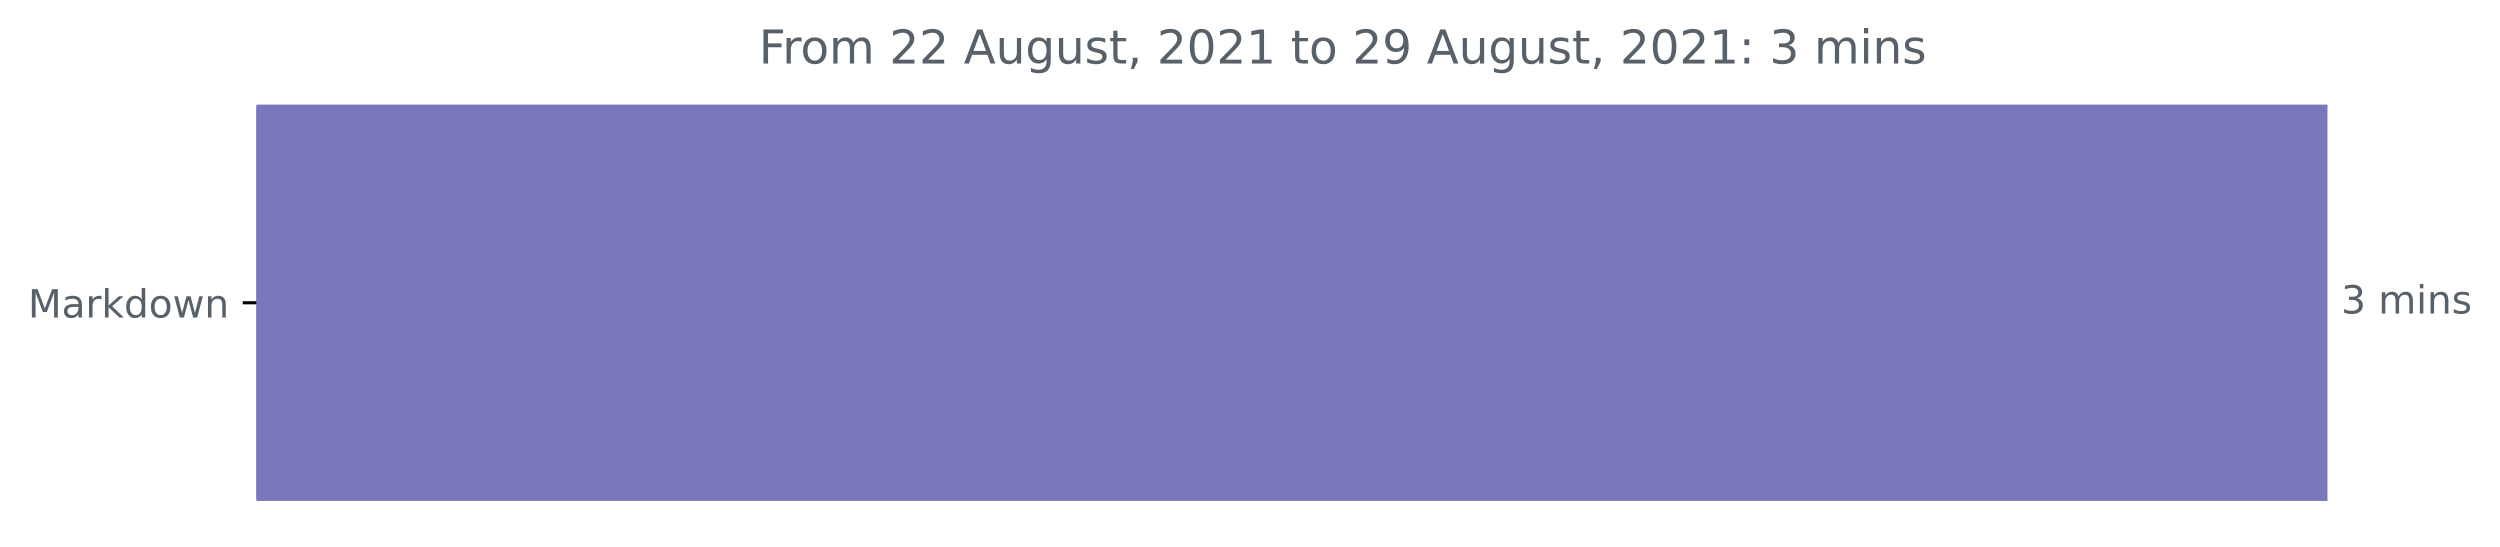
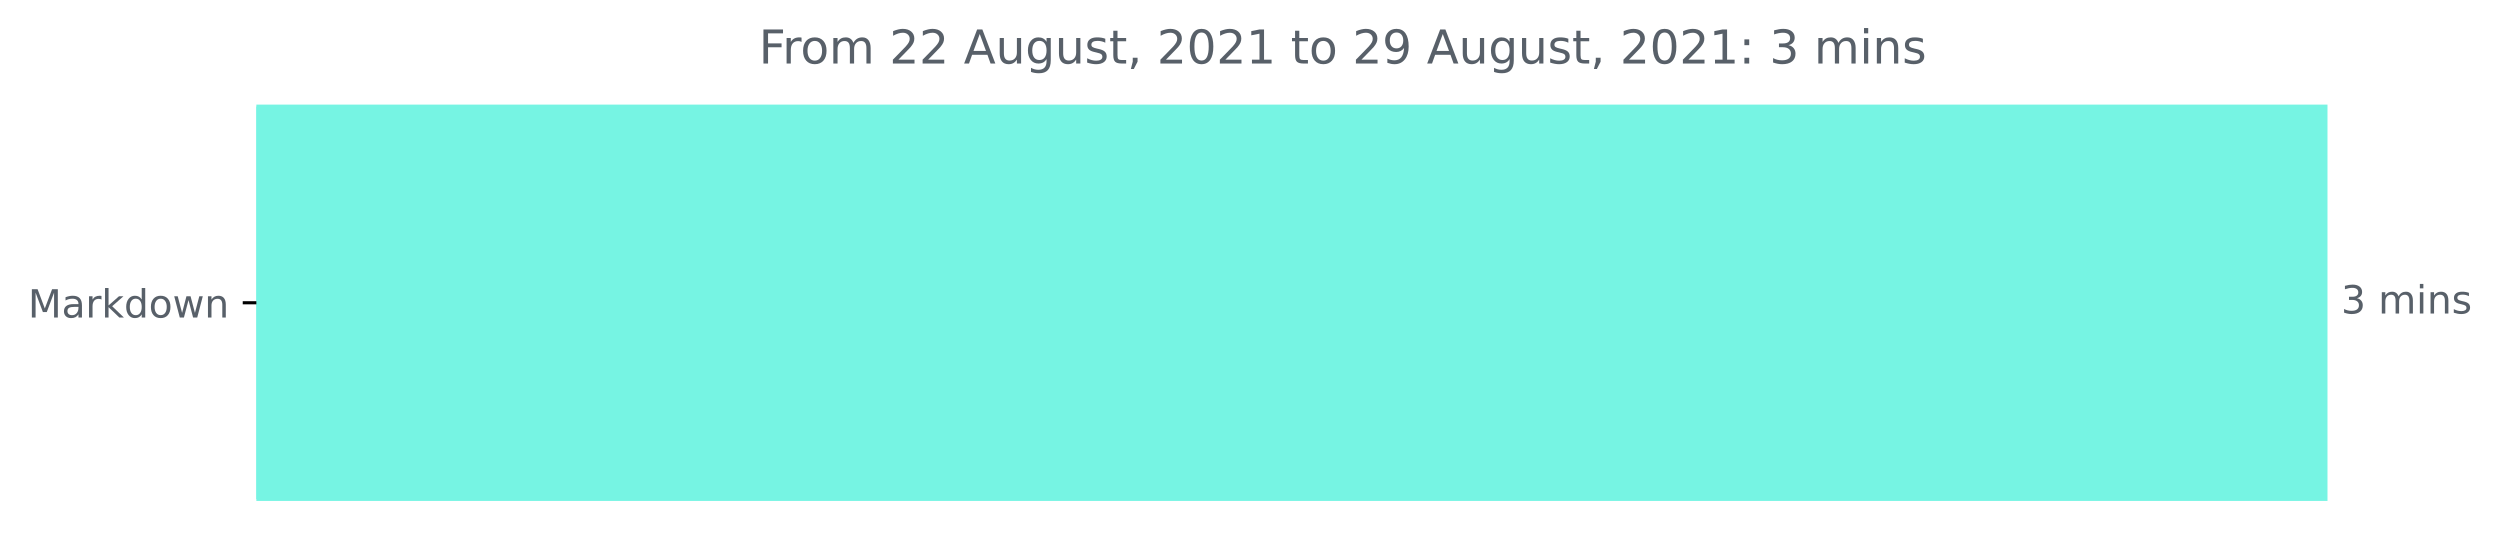
<svg xmlns="http://www.w3.org/2000/svg" xmlns:xlink="http://www.w3.org/1999/xlink" height="140.398pt" version="1.1" viewBox="0 0 642.075 140.398" width="642.075pt">
  <defs>
    <style type="text/css">*{stroke-linecap:butt;stroke-linejoin:round;}</style>
  </defs>
  <g id="figure_1">
    <g id="patch_1">
      <path d="M 0 140.398  L 642.075 140.398  L 642.075 0  L 0 0  z " style="fill:none;" />
    </g>
    <g id="axes_1">
      <g id="patch_2">
-         <path clip-path="url(#p273cfcfdfd)" d="M 65.841 27.358  L 597.269 27.358  L 597.269 128.158  L 65.841 128.158  z " style="fill:#7978bc;stroke:#7978bc;stroke-linejoin:miter;" />
+         <path clip-path="url(#pf8f8003f1b)" d="M 65.841 27.358  L 597.269 27.358  L 597.269 128.158  L 65.841 128.158  z " style="fill:#76f4e3;stroke:#76f4e3;stroke-linejoin:miter;" />
      </g>
      <g id="matplotlib.axis_1" />
      <g id="matplotlib.axis_2">
        <g id="ytick_1">
          <g id="line2d_1">
            <defs>
-               <path d="M 0 0  L -3.5 0  " id="m924bbc0c94" style="stroke:#000000;stroke-width:0.8;" />
+               <path d="M 0 0  L -3.5 0  " id="meccc031532" style="stroke:#000000;stroke-width:0.8;" />
            </defs>
            <g>
-               <use style="stroke:#000000;stroke-width:0.8;" x="65.841" xlink:href="#m924bbc0c94" y="77.758" />
+               <use style="stroke:#000000;stroke-width:0.8;" x="65.841" xlink:href="#meccc031532" y="77.758" />
            </g>
          </g>
          <g id="text_1">
            <g style="fill:#586069;" transform="translate(7.2 81.55734)scale(0.1 -0.1)">
              <defs>
                <path d="M 628 4666  L 1569 4666  L 2759 1491  L 3956 4666  L 4897 4666  L 4897 0  L 4281 0  L 4281 4097  L 3078 897  L 2444 897  L 1241 4097  L 1241 0  L 628 0  L 628 4666  z " id="DejaVuSans-4d" transform="scale(0.015625)" />
                <path d="M 2194 1759  Q 1497 1759 1228 1600  Q 959 1441 959 1056  Q 959 750 1161 570  Q 1363 391 1709 391  Q 2188 391 2477 730  Q 2766 1069 2766 1631  L 2766 1759  L 2194 1759  z M 3341 1997  L 3341 0  L 2766 0  L 2766 531  Q 2569 213 2275 61  Q 1981 -91 1556 -91  Q 1019 -91 701 211  Q 384 513 384 1019  Q 384 1609 779 1909  Q 1175 2209 1959 2209  L 2766 2209  L 2766 2266  Q 2766 2663 2505 2880  Q 2244 3097 1772 3097  Q 1472 3097 1187 3025  Q 903 2953 641 2809  L 641 3341  Q 956 3463 1253 3523  Q 1550 3584 1831 3584  Q 2591 3584 2966 3190  Q 3341 2797 3341 1997  z " id="DejaVuSans-61" transform="scale(0.015625)" />
                <path d="M 2631 2963  Q 2534 3019 2420 3045  Q 2306 3072 2169 3072  Q 1681 3072 1420 2755  Q 1159 2438 1159 1844  L 1159 0  L 581 0  L 581 3500  L 1159 3500  L 1159 2956  Q 1341 3275 1631 3429  Q 1922 3584 2338 3584  Q 2397 3584 2469 3576  Q 2541 3569 2628 3553  L 2631 2963  z " id="DejaVuSans-72" transform="scale(0.015625)" />
                <path d="M 581 4863  L 1159 4863  L 1159 1991  L 2875 3500  L 3609 3500  L 1753 1863  L 3688 0  L 2938 0  L 1159 1709  L 1159 0  L 581 0  L 581 4863  z " id="DejaVuSans-6b" transform="scale(0.015625)" />
                <path d="M 2906 2969  L 2906 4863  L 3481 4863  L 3481 0  L 2906 0  L 2906 525  Q 2725 213 2448 61  Q 2172 -91 1784 -91  Q 1150 -91 751 415  Q 353 922 353 1747  Q 353 2572 751 3078  Q 1150 3584 1784 3584  Q 2172 3584 2448 3432  Q 2725 3281 2906 2969  z M 947 1747  Q 947 1113 1208 752  Q 1469 391 1925 391  Q 2381 391 2643 752  Q 2906 1113 2906 1747  Q 2906 2381 2643 2742  Q 2381 3103 1925 3103  Q 1469 3103 1208 2742  Q 947 2381 947 1747  z " id="DejaVuSans-64" transform="scale(0.015625)" />
                <path d="M 1959 3097  Q 1497 3097 1228 2736  Q 959 2375 959 1747  Q 959 1119 1226 758  Q 1494 397 1959 397  Q 2419 397 2687 759  Q 2956 1122 2956 1747  Q 2956 2369 2687 2733  Q 2419 3097 1959 3097  z M 1959 3584  Q 2709 3584 3137 3096  Q 3566 2609 3566 1747  Q 3566 888 3137 398  Q 2709 -91 1959 -91  Q 1206 -91 779 398  Q 353 888 353 1747  Q 353 2609 779 3096  Q 1206 3584 1959 3584  z " id="DejaVuSans-6f" transform="scale(0.015625)" />
                <path d="M 269 3500  L 844 3500  L 1563 769  L 2278 3500  L 2956 3500  L 3675 769  L 4391 3500  L 4966 3500  L 4050 0  L 3372 0  L 2619 2869  L 1863 0  L 1184 0  L 269 3500  z " id="DejaVuSans-77" transform="scale(0.015625)" />
                <path d="M 3513 2113  L 3513 0  L 2938 0  L 2938 2094  Q 2938 2591 2744 2837  Q 2550 3084 2163 3084  Q 1697 3084 1428 2787  Q 1159 2491 1159 1978  L 1159 0  L 581 0  L 581 3500  L 1159 3500  L 1159 2956  Q 1366 3272 1645 3428  Q 1925 3584 2291 3584  Q 2894 3584 3203 3211  Q 3513 2838 3513 2113  z " id="DejaVuSans-6e" transform="scale(0.015625)" />
              </defs>
              <use xlink:href="#DejaVuSans-4d" />
              <use x="86.279" xlink:href="#DejaVuSans-61" />
              <use x="147.559" xlink:href="#DejaVuSans-72" />
              <use x="188.672" xlink:href="#DejaVuSans-6b" />
              <use x="246.582" xlink:href="#DejaVuSans-64" />
              <use x="310.059" xlink:href="#DejaVuSans-6f" />
              <use x="371.24" xlink:href="#DejaVuSans-77" />
              <use x="453.027" xlink:href="#DejaVuSans-6e" />
            </g>
          </g>
        </g>
      </g>
      <g id="text_2">
        <g style="fill:#586069;" transform="translate(601.2692 80.5175)scale(0.1 -0.1)">
          <defs>
            <path d="M 2597 2516  Q 3050 2419 3304 2112  Q 3559 1806 3559 1356  Q 3559 666 3084 287  Q 2609 -91 1734 -91  Q 1441 -91 1130 -33  Q 819 25 488 141  L 488 750  Q 750 597 1062 519  Q 1375 441 1716 441  Q 2309 441 2620 675  Q 2931 909 2931 1356  Q 2931 1769 2642 2001  Q 2353 2234 1838 2234  L 1294 2234  L 1294 2753  L 1863 2753  Q 2328 2753 2575 2939  Q 2822 3125 2822 3475  Q 2822 3834 2567 4026  Q 2313 4219 1838 4219  Q 1578 4219 1281 4162  Q 984 4106 628 3988  L 628 4550  Q 988 4650 1302 4700  Q 1616 4750 1894 4750  Q 2613 4750 3031 4423  Q 3450 4097 3450 3541  Q 3450 3153 3228 2886  Q 3006 2619 2597 2516  z " id="DejaVuSans-33" transform="scale(0.015625)" />
            <path id="DejaVuSans-20" transform="scale(0.015625)" />
            <path d="M 3328 2828  Q 3544 3216 3844 3400  Q 4144 3584 4550 3584  Q 5097 3584 5394 3201  Q 5691 2819 5691 2113  L 5691 0  L 5113 0  L 5113 2094  Q 5113 2597 4934 2840  Q 4756 3084 4391 3084  Q 3944 3084 3684 2787  Q 3425 2491 3425 1978  L 3425 0  L 2847 0  L 2847 2094  Q 2847 2600 2669 2842  Q 2491 3084 2119 3084  Q 1678 3084 1418 2786  Q 1159 2488 1159 1978  L 1159 0  L 581 0  L 581 3500  L 1159 3500  L 1159 2956  Q 1356 3278 1631 3431  Q 1906 3584 2284 3584  Q 2666 3584 2933 3390  Q 3200 3197 3328 2828  z " id="DejaVuSans-6d" transform="scale(0.015625)" />
            <path d="M 603 3500  L 1178 3500  L 1178 0  L 603 0  L 603 3500  z M 603 4863  L 1178 4863  L 1178 4134  L 603 4134  L 603 4863  z " id="DejaVuSans-69" transform="scale(0.015625)" />
            <path d="M 2834 3397  L 2834 2853  Q 2591 2978 2328 3040  Q 2066 3103 1784 3103  Q 1356 3103 1142 2972  Q 928 2841 928 2578  Q 928 2378 1081 2264  Q 1234 2150 1697 2047  L 1894 2003  Q 2506 1872 2764 1633  Q 3022 1394 3022 966  Q 3022 478 2636 193  Q 2250 -91 1575 -91  Q 1294 -91 989 -36  Q 684 19 347 128  L 347 722  Q 666 556 975 473  Q 1284 391 1588 391  Q 1994 391 2212 530  Q 2431 669 2431 922  Q 2431 1156 2273 1281  Q 2116 1406 1581 1522  L 1381 1569  Q 847 1681 609 1914  Q 372 2147 372 2553  Q 372 3047 722 3315  Q 1072 3584 1716 3584  Q 2034 3584 2315 3537  Q 2597 3491 2834 3397  z " id="DejaVuSans-73" transform="scale(0.015625)" />
          </defs>
          <use xlink:href="#DejaVuSans-33" />
          <use x="63.623" xlink:href="#DejaVuSans-20" />
          <use x="95.41" xlink:href="#DejaVuSans-6d" />
          <use x="192.822" xlink:href="#DejaVuSans-69" />
          <use x="220.605" xlink:href="#DejaVuSans-6e" />
          <use x="283.984" xlink:href="#DejaVuSans-73" />
        </g>
      </g>
      <g id="text_3">
        <g style="fill:#586069;" transform="translate(194.8978 16.31812)scale(0.12 -0.12)">
          <defs>
            <path d="M 628 4666  L 3309 4666  L 3309 4134  L 1259 4134  L 1259 2759  L 3109 2759  L 3109 2228  L 1259 2228  L 1259 0  L 628 0  L 628 4666  z " id="DejaVuSans-46" transform="scale(0.015625)" />
            <path d="M 1228 531  L 3431 531  L 3431 0  L 469 0  L 469 531  Q 828 903 1448 1529  Q 2069 2156 2228 2338  Q 2531 2678 2651 2914  Q 2772 3150 2772 3378  Q 2772 3750 2511 3984  Q 2250 4219 1831 4219  Q 1534 4219 1204 4116  Q 875 4013 500 3803  L 500 4441  Q 881 4594 1212 4672  Q 1544 4750 1819 4750  Q 2544 4750 2975 4387  Q 3406 4025 3406 3419  Q 3406 3131 3298 2873  Q 3191 2616 2906 2266  Q 2828 2175 2409 1742  Q 1991 1309 1228 531  z " id="DejaVuSans-32" transform="scale(0.015625)" />
            <path d="M 2188 4044  L 1331 1722  L 3047 1722  L 2188 4044  z M 1831 4666  L 2547 4666  L 4325 0  L 3669 0  L 3244 1197  L 1141 1197  L 716 0  L 50 0  L 1831 4666  z " id="DejaVuSans-41" transform="scale(0.015625)" />
            <path d="M 544 1381  L 544 3500  L 1119 3500  L 1119 1403  Q 1119 906 1312 657  Q 1506 409 1894 409  Q 2359 409 2629 706  Q 2900 1003 2900 1516  L 2900 3500  L 3475 3500  L 3475 0  L 2900 0  L 2900 538  Q 2691 219 2414 64  Q 2138 -91 1772 -91  Q 1169 -91 856 284  Q 544 659 544 1381  z M 1991 3584  L 1991 3584  z " id="DejaVuSans-75" transform="scale(0.015625)" />
            <path d="M 2906 1791  Q 2906 2416 2648 2759  Q 2391 3103 1925 3103  Q 1463 3103 1205 2759  Q 947 2416 947 1791  Q 947 1169 1205 825  Q 1463 481 1925 481  Q 2391 481 2648 825  Q 2906 1169 2906 1791  z M 3481 434  Q 3481 -459 3084 -895  Q 2688 -1331 1869 -1331  Q 1566 -1331 1297 -1286  Q 1028 -1241 775 -1147  L 775 -588  Q 1028 -725 1275 -790  Q 1522 -856 1778 -856  Q 2344 -856 2625 -561  Q 2906 -266 2906 331  L 2906 616  Q 2728 306 2450 153  Q 2172 0 1784 0  Q 1141 0 747 490  Q 353 981 353 1791  Q 353 2603 747 3093  Q 1141 3584 1784 3584  Q 2172 3584 2450 3431  Q 2728 3278 2906 2969  L 2906 3500  L 3481 3500  L 3481 434  z " id="DejaVuSans-67" transform="scale(0.015625)" />
            <path d="M 1172 4494  L 1172 3500  L 2356 3500  L 2356 3053  L 1172 3053  L 1172 1153  Q 1172 725 1289 603  Q 1406 481 1766 481  L 2356 481  L 2356 0  L 1766 0  Q 1100 0 847 248  Q 594 497 594 1153  L 594 3053  L 172 3053  L 172 3500  L 594 3500  L 594 4494  L 1172 4494  z " id="DejaVuSans-74" transform="scale(0.015625)" />
            <path d="M 750 794  L 1409 794  L 1409 256  L 897 -744  L 494 -744  L 750 256  L 750 794  z " id="DejaVuSans-2c" transform="scale(0.015625)" />
            <path d="M 2034 4250  Q 1547 4250 1301 3770  Q 1056 3291 1056 2328  Q 1056 1369 1301 889  Q 1547 409 2034 409  Q 2525 409 2770 889  Q 3016 1369 3016 2328  Q 3016 3291 2770 3770  Q 2525 4250 2034 4250  z M 2034 4750  Q 2819 4750 3233 4129  Q 3647 3509 3647 2328  Q 3647 1150 3233 529  Q 2819 -91 2034 -91  Q 1250 -91 836 529  Q 422 1150 422 2328  Q 422 3509 836 4129  Q 1250 4750 2034 4750  z " id="DejaVuSans-30" transform="scale(0.015625)" />
            <path d="M 794 531  L 1825 531  L 1825 4091  L 703 3866  L 703 4441  L 1819 4666  L 2450 4666  L 2450 531  L 3481 531  L 3481 0  L 794 0  L 794 531  z " id="DejaVuSans-31" transform="scale(0.015625)" />
            <path d="M 703 97  L 703 672  Q 941 559 1184 500  Q 1428 441 1663 441  Q 2288 441 2617 861  Q 2947 1281 2994 2138  Q 2813 1869 2534 1725  Q 2256 1581 1919 1581  Q 1219 1581 811 2004  Q 403 2428 403 3163  Q 403 3881 828 4315  Q 1253 4750 1959 4750  Q 2769 4750 3195 4129  Q 3622 3509 3622 2328  Q 3622 1225 3098 567  Q 2575 -91 1691 -91  Q 1453 -91 1209 -44  Q 966 3 703 97  z M 1959 2075  Q 2384 2075 2632 2365  Q 2881 2656 2881 3163  Q 2881 3666 2632 3958  Q 2384 4250 1959 4250  Q 1534 4250 1286 3958  Q 1038 3666 1038 3163  Q 1038 2656 1286 2365  Q 1534 2075 1959 2075  z " id="DejaVuSans-39" transform="scale(0.015625)" />
            <path d="M 750 794  L 1409 794  L 1409 0  L 750 0  L 750 794  z M 750 3309  L 1409 3309  L 1409 2516  L 750 2516  L 750 3309  z " id="DejaVuSans-3a" transform="scale(0.015625)" />
          </defs>
          <use xlink:href="#DejaVuSans-46" />
          <use x="50.27" xlink:href="#DejaVuSans-72" />
          <use x="89.133" xlink:href="#DejaVuSans-6f" />
          <use x="150.314" xlink:href="#DejaVuSans-6d" />
          <use x="247.727" xlink:href="#DejaVuSans-20" />
          <use x="279.514" xlink:href="#DejaVuSans-32" />
          <use x="343.137" xlink:href="#DejaVuSans-32" />
          <use x="406.76" xlink:href="#DejaVuSans-20" />
          <use x="438.547" xlink:href="#DejaVuSans-41" />
          <use x="506.955" xlink:href="#DejaVuSans-75" />
          <use x="570.334" xlink:href="#DejaVuSans-67" />
          <use x="633.811" xlink:href="#DejaVuSans-75" />
          <use x="697.189" xlink:href="#DejaVuSans-73" />
          <use x="749.289" xlink:href="#DejaVuSans-74" />
          <use x="788.498" xlink:href="#DejaVuSans-2c" />
          <use x="820.285" xlink:href="#DejaVuSans-20" />
          <use x="852.072" xlink:href="#DejaVuSans-32" />
          <use x="915.695" xlink:href="#DejaVuSans-30" />
          <use x="979.318" xlink:href="#DejaVuSans-32" />
          <use x="1042.941" xlink:href="#DejaVuSans-31" />
          <use x="1106.564" xlink:href="#DejaVuSans-20" />
          <use x="1138.352" xlink:href="#DejaVuSans-74" />
          <use x="1177.561" xlink:href="#DejaVuSans-6f" />
          <use x="1238.742" xlink:href="#DejaVuSans-20" />
          <use x="1270.529" xlink:href="#DejaVuSans-32" />
          <use x="1334.152" xlink:href="#DejaVuSans-39" />
          <use x="1397.775" xlink:href="#DejaVuSans-20" />
          <use x="1429.562" xlink:href="#DejaVuSans-41" />
          <use x="1497.971" xlink:href="#DejaVuSans-75" />
          <use x="1561.35" xlink:href="#DejaVuSans-67" />
          <use x="1624.826" xlink:href="#DejaVuSans-75" />
          <use x="1688.205" xlink:href="#DejaVuSans-73" />
          <use x="1740.305" xlink:href="#DejaVuSans-74" />
          <use x="1779.514" xlink:href="#DejaVuSans-2c" />
          <use x="1811.301" xlink:href="#DejaVuSans-20" />
          <use x="1843.088" xlink:href="#DejaVuSans-32" />
          <use x="1906.711" xlink:href="#DejaVuSans-30" />
          <use x="1970.334" xlink:href="#DejaVuSans-32" />
          <use x="2033.957" xlink:href="#DejaVuSans-31" />
          <use x="2097.58" xlink:href="#DejaVuSans-3a" />
          <use x="2131.271" xlink:href="#DejaVuSans-20" />
          <use x="2163.059" xlink:href="#DejaVuSans-33" />
          <use x="2226.682" xlink:href="#DejaVuSans-20" />
          <use x="2258.469" xlink:href="#DejaVuSans-6d" />
          <use x="2355.881" xlink:href="#DejaVuSans-69" />
          <use x="2383.664" xlink:href="#DejaVuSans-6e" />
          <use x="2447.043" xlink:href="#DejaVuSans-73" />
        </g>
      </g>
    </g>
  </g>
  <defs>
-     <clipPath id="p273cfcfdfd">
+     <clipPath id="pf8f8003f1b">
      <rect height="110.88" width="558" x="65.841" y="22.318" />
    </clipPath>
  </defs>
</svg>
